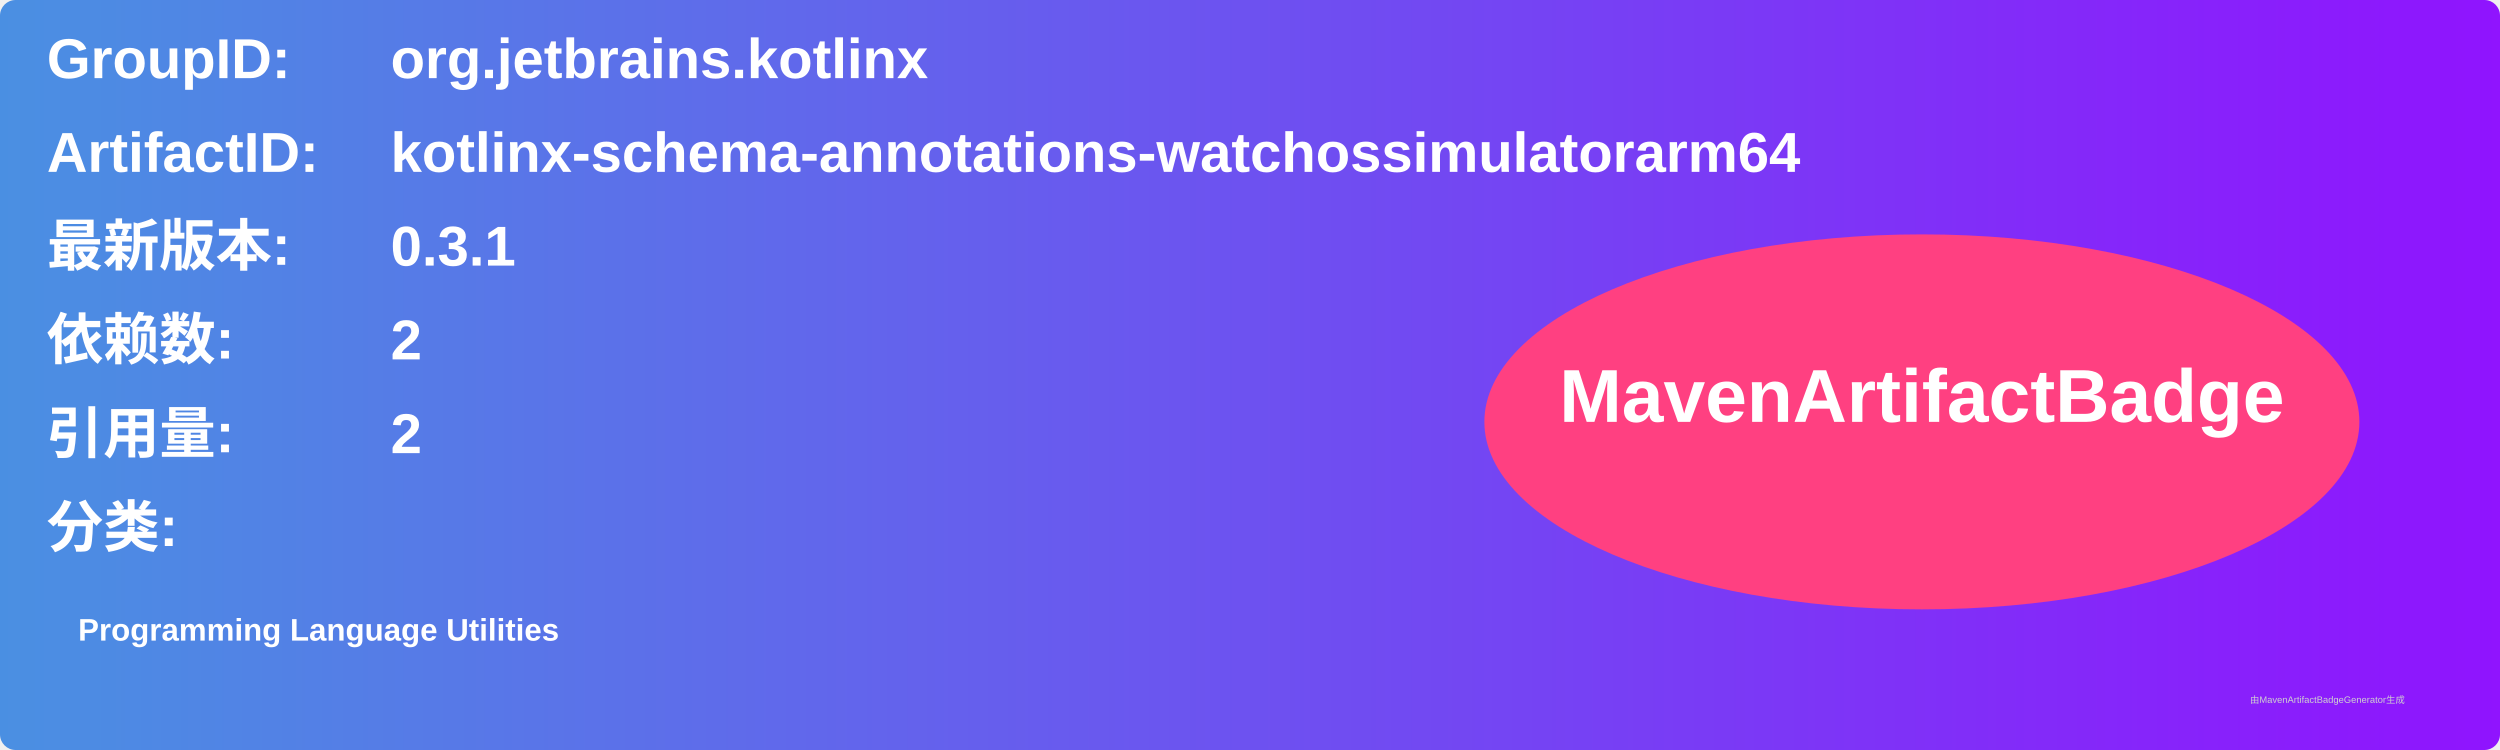
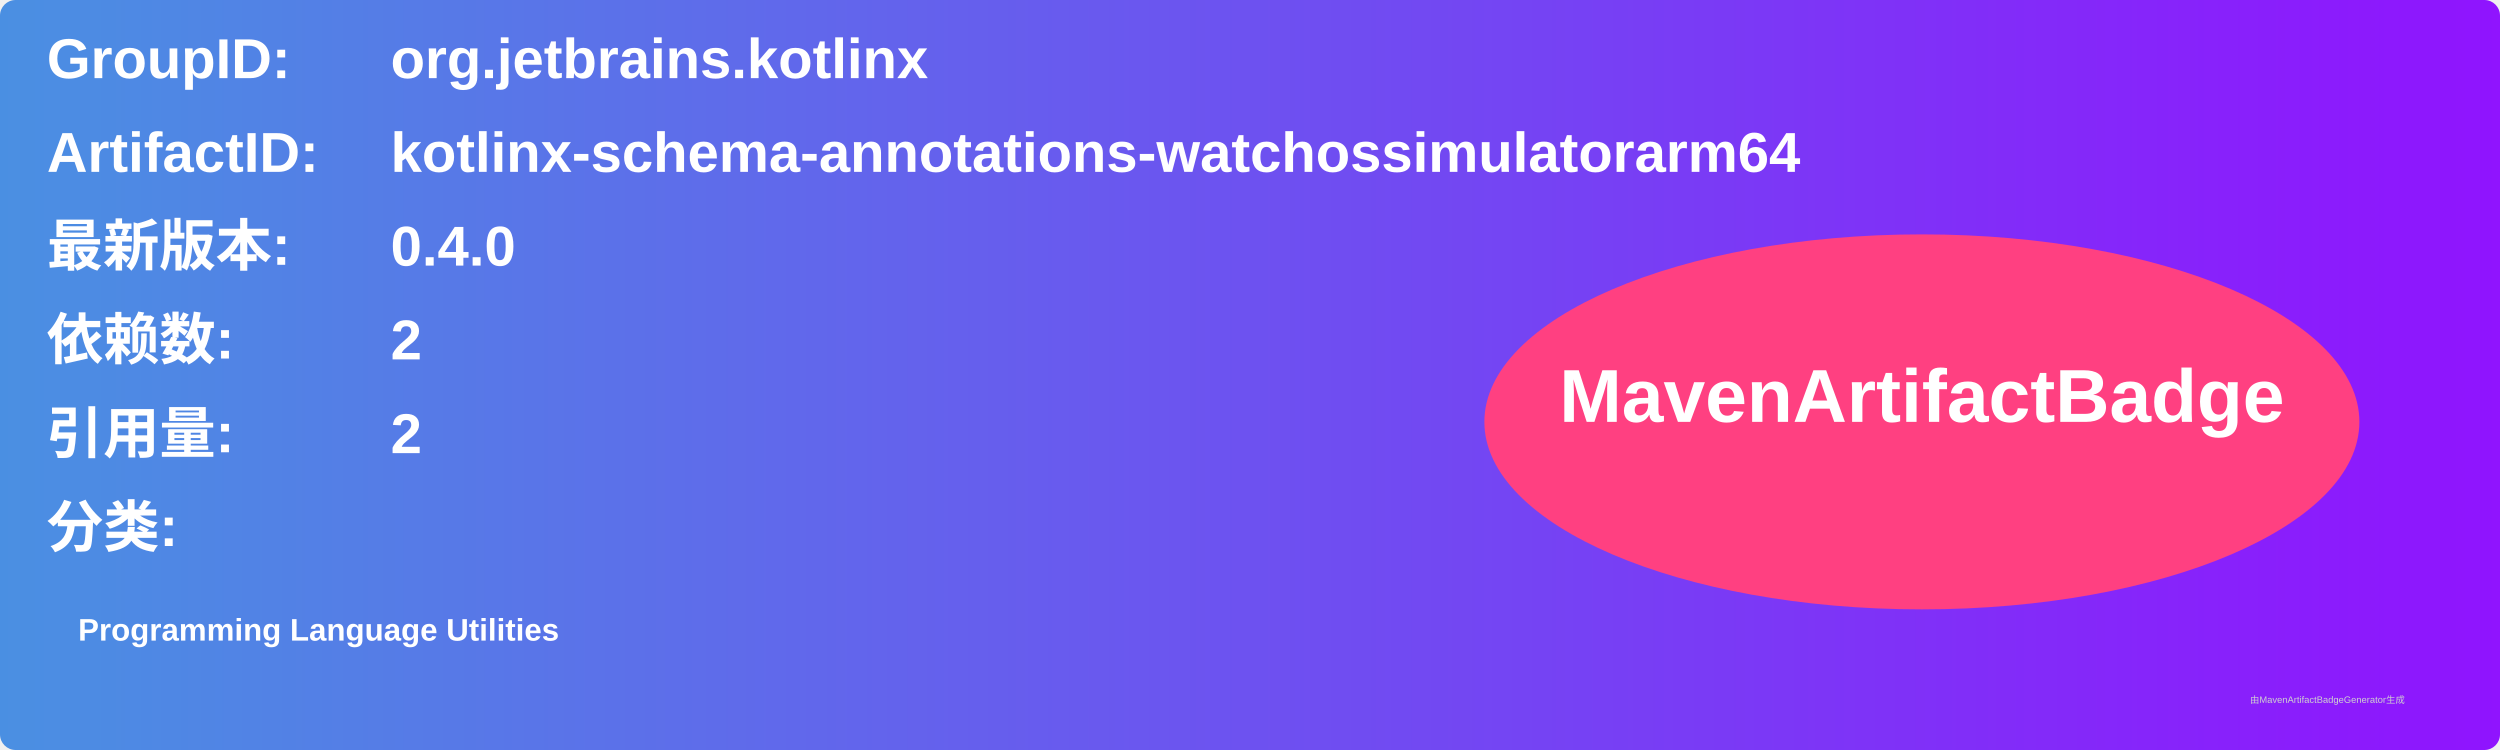
<svg xmlns="http://www.w3.org/2000/svg" width="800" height="240" viewBox="0 0 800 240">
  <linearGradient id="grad" x1="0%" y1="0%" x2="100%" y2="0%">
    <stop offset="0%" stop-color="#4a90e2" />
    <stop offset="100%" stop-color="#9013fe" />
  </linearGradient>
  <rect width="100%" height="100%" rx="5" ry="5" fill="url(#grad)" />
  <g transform="translate(15, 15)">
    <text x="0" y="10" font-family="Arial" font-size="18" fill="white" font-weight="bold" width="260">GroupID:</text>
    <text x="110" y="10" font-family="Arial" font-size="18" fill="white" font-weight="bold" width="460">org.jetbrains.kotlinx</text>
    <text x="0" y="40" font-family="Arial" font-size="18" fill="white" font-weight="bold" width="260">ArtifactID:</text>
    <text x="110" y="40" font-family="Arial" font-size="18" fill="white" font-weight="bold" width="460">kotlinx-schema-annotations-watchossimulatorarm64</text>
    <text x="0" y="70" font-family="Arial" font-size="18" fill="white" font-weight="bold">最新版本:</text>
    <text x="110" y="70" font-family="Arial" font-size="18" fill="white" font-weight="bold">
-       <tspan font-weight="bold">0.3.1</tspan>
+       <tspan font-weight="bold">0.4.0</tspan>
    </text>
    <text x="0" y="100" font-family="Arial" font-size="18" fill="white" font-weight="bold">依赖数: </text>
    <text x="110" y="100" font-family="Arial" font-size="18" fill="white">
      <tspan font-weight="bold">2</tspan>
    </text>
    <text x="0" y="130" font-family="Arial" font-size="18" fill="white" font-weight="bold">引用量: </text>
    <text x="110" y="130" font-family="Arial" font-size="18" fill="white">
      <tspan font-weight="bold">2</tspan>
    </text>
    <text x="0" y="160" font-family="Arial" font-size="18" fill="white" font-weight="bold">分类:</text>
    <text x="10" y="190" font-family="Arial" font-size="10" fill="white">
      <tspan font-weight="bold">Programming Language Utilities</tspan>
    </text>
    <ellipse cx="600" cy="120" rx="140" ry="60" fill="#ff4081" />
    <text x="600" y="120" text-anchor="middle" font-family="Arial" font-size="24" fill="white" font-weight="bold">MavenArtifactBadge</text>
  </g>
  <text x="720" y="225" font-family="Arial" font-size="3" fill="#d0d0d0">由MavenArtifactBadgeGenerator生成</text>
</svg>
